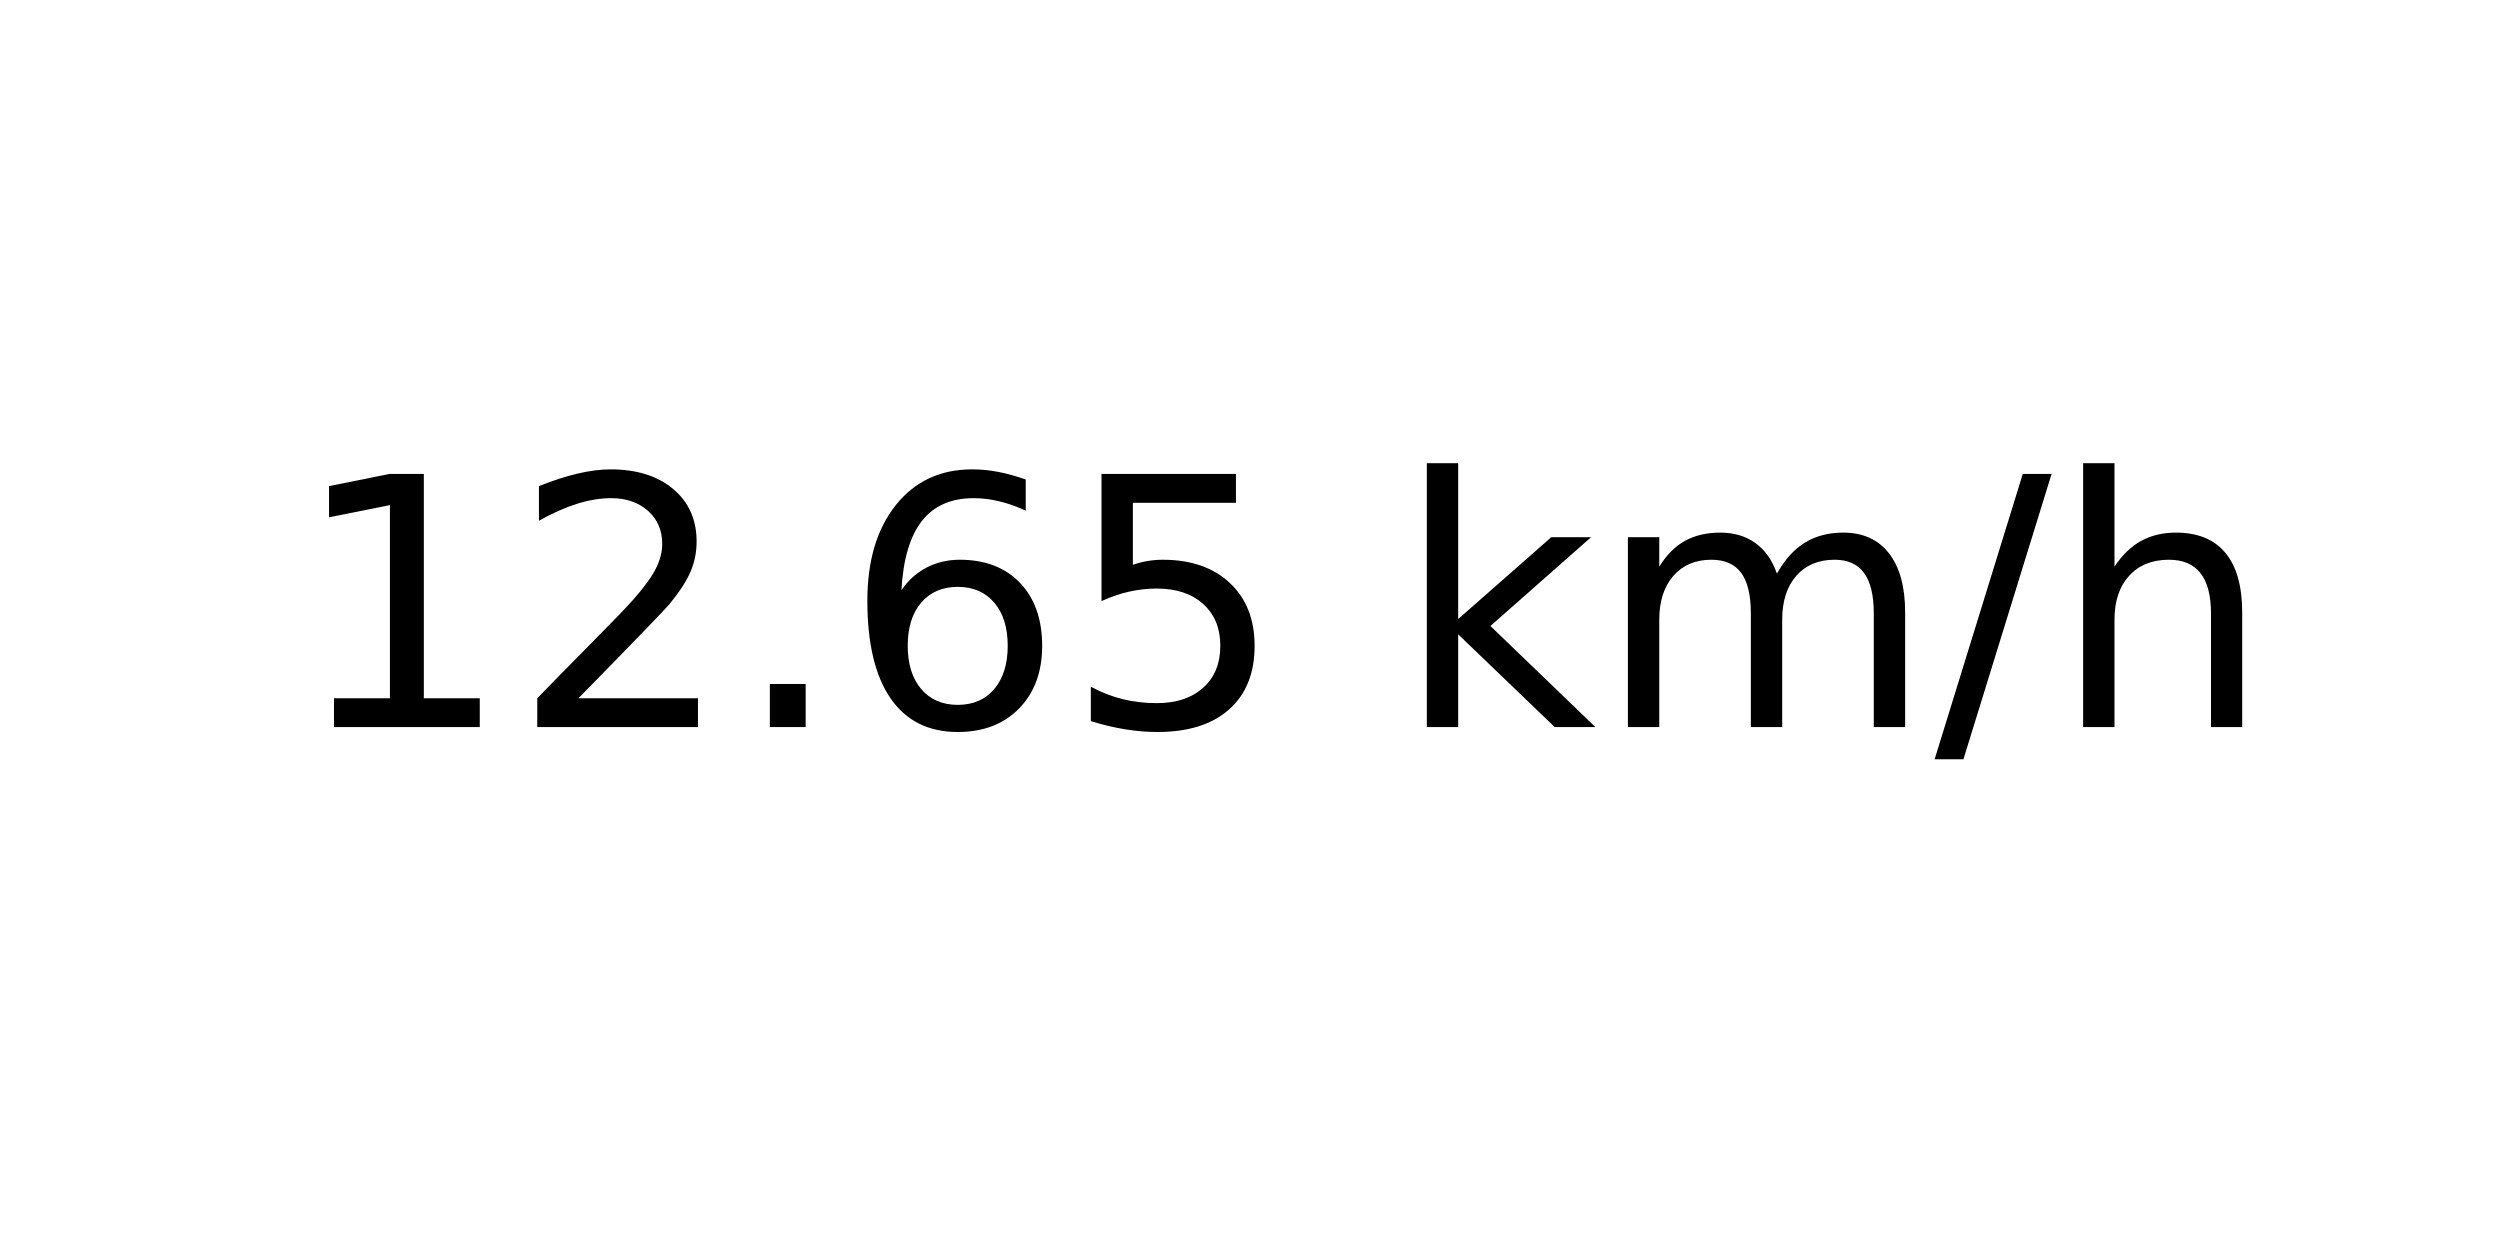
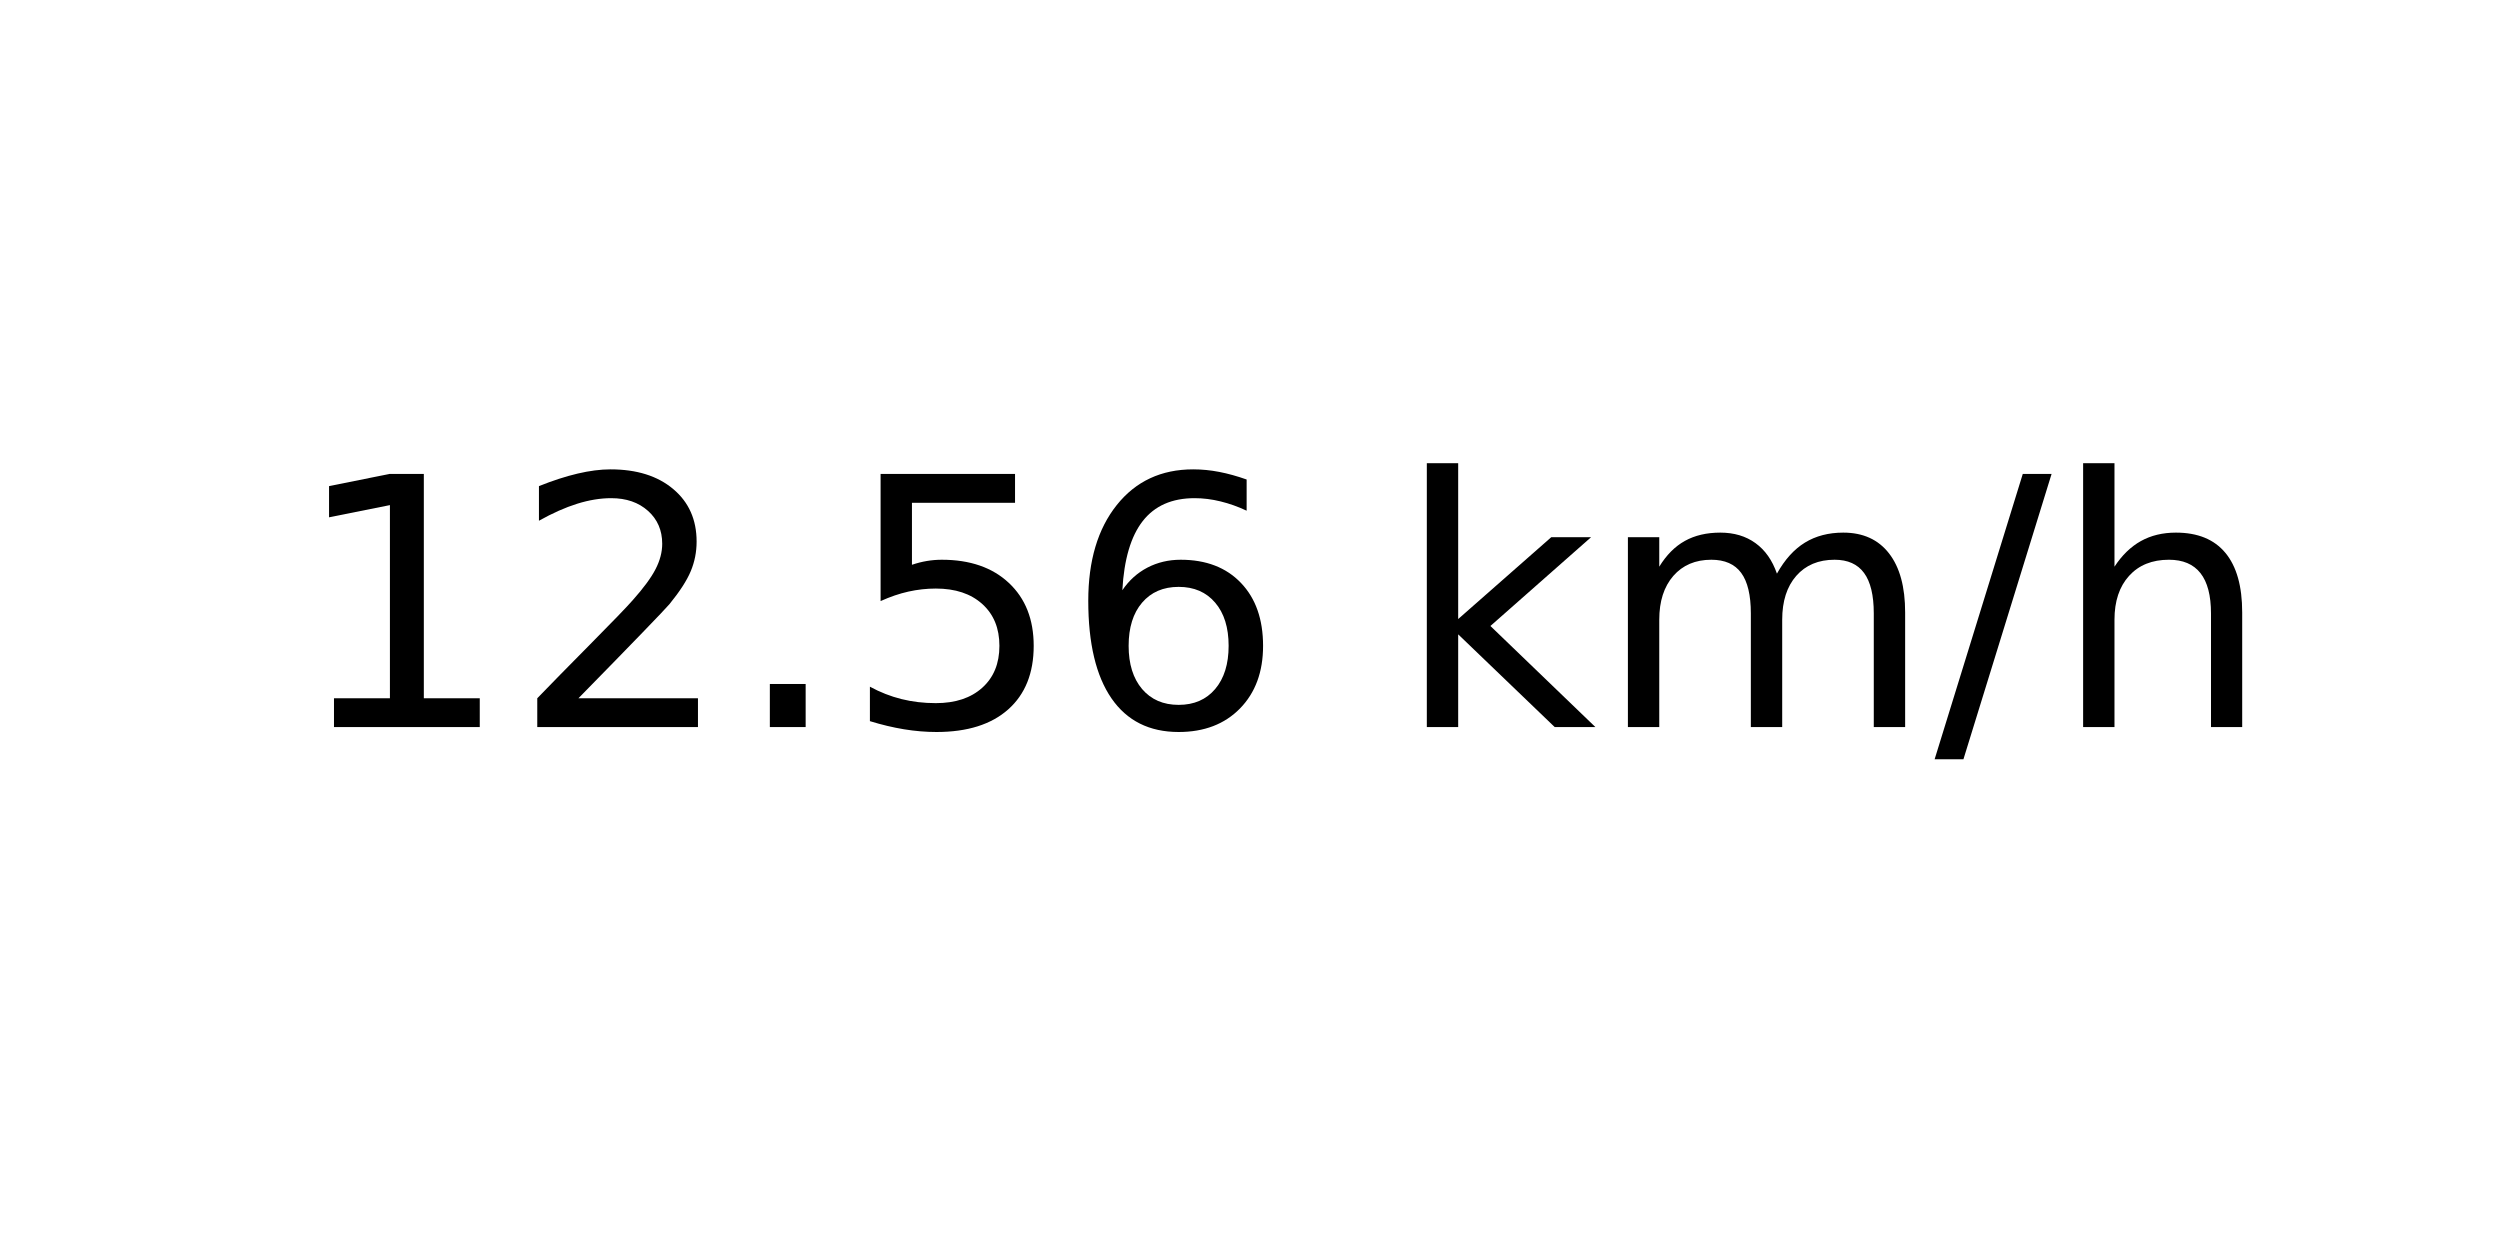
<svg xmlns="http://www.w3.org/2000/svg" xmlns:xlink="http://www.w3.org/1999/xlink" width="72pt" height="36pt" viewBox="0 0 72 36" version="1.1">
  <defs>
    <style type="text/css">*{stroke-linejoin: round; stroke-linecap: butt}</style>
  </defs>
  <g id="figure_1">
    <g id="axes_1">
      <g id="text_1">
        <g transform="translate(8.378125 20.93937) scale(0.1 -0.1)">
          <defs>
            <path id="DejaVuSans-31" d="M 794 531  L 1825 531  L 1825 4091  L 703 3866  L 703 4441  L 1819 4666  L 2450 4666  L 2450 531  L 3481 531  L 3481 0  L 794 0  L 794 531  z " transform="scale(0.015625)" />
            <path id="DejaVuSans-32" d="M 1228 531  L 3431 531  L 3431 0  L 469 0  L 469 531  Q 828 903 1448 1529  Q 2069 2156 2228 2338  Q 2531 2678 2651 2914  Q 2772 3150 2772 3378  Q 2772 3750 2511 3984  Q 2250 4219 1831 4219  Q 1534 4219 1204 4116  Q 875 4013 500 3803  L 500 4441  Q 881 4594 1212 4672  Q 1544 4750 1819 4750  Q 2544 4750 2975 4387  Q 3406 4025 3406 3419  Q 3406 3131 3298 2873  Q 3191 2616 2906 2266  Q 2828 2175 2409 1742  Q 1991 1309 1228 531  z " transform="scale(0.015625)" />
            <path id="DejaVuSans-2e" d="M 684 794  L 1344 794  L 1344 0  L 684 0  L 684 794  z " transform="scale(0.015625)" />
+             <path id="DejaVuSans-35" d="M 691 4666  L 3169 4666  L 3169 4134  L 1269 4134  L 1269 2991  Q 1406 3038 1543 3061  Q 1681 3084 1819 3084  Q 2600 3084 3056 2656  Q 3513 2228 3513 1497  Q 3513 744 3044 326  Q 2575 -91 1722 -91  Q 1428 -91 1123 -41  Q 819 9 494 109  L 494 744  Q 775 591 1075 516  Q 1375 441 1709 441  Q 2250 441 2565 725  Q 2881 1009 2881 1497  Q 2881 1984 2565 2268  Q 2250 2553 1709 2553  Q 1456 2553 1204 2497  Q 953 2441 691 2322  L 691 4666  z " transform="scale(0.015625)" />
            <path id="DejaVuSans-36" d="M 2113 2584  Q 1688 2584 1439 2293  Q 1191 2003 1191 1497  Q 1191 994 1439 701  Q 1688 409 2113 409  Q 2538 409 2786 701  Q 3034 994 3034 1497  Q 3034 2003 2786 2293  Q 2538 2584 2113 2584  z M 3366 4563  L 3366 3988  Q 3128 4100 2886 4159  Q 2644 4219 2406 4219  Q 1781 4219 1451 3797  Q 1122 3375 1075 2522  Q 1259 2794 1537 2939  Q 1816 3084 2150 3084  Q 2853 3084 3261 2657  Q 3669 2231 3669 1497  Q 3669 778 3244 343  Q 2819 -91 2113 -91  Q 1303 -91 875 529  Q 447 1150 447 2328  Q 447 3434 972 4092  Q 1497 4750 2381 4750  Q 2619 4750 2861 4703  Q 3103 4656 3366 4563  z " transform="scale(0.015625)" />
-             <path id="DejaVuSans-35" d="M 691 4666  L 3169 4666  L 3169 4134  L 1269 4134  L 1269 2991  Q 1406 3038 1543 3061  Q 1681 3084 1819 3084  Q 2600 3084 3056 2656  Q 3513 2228 3513 1497  Q 3513 744 3044 326  Q 2575 -91 1722 -91  Q 1428 -91 1123 -41  Q 819 9 494 109  L 494 744  Q 775 591 1075 516  Q 1375 441 1709 441  Q 2250 441 2565 725  Q 2881 1009 2881 1497  Q 2881 1984 2565 2268  Q 2250 2553 1709 2553  Q 1456 2553 1204 2497  Q 953 2441 691 2322  L 691 4666  z " transform="scale(0.015625)" />
            <path id="DejaVuSans-20" transform="scale(0.015625)" />
            <path id="DejaVuSans-6b" d="M 581 4863  L 1159 4863  L 1159 1991  L 2875 3500  L 3609 3500  L 1753 1863  L 3688 0  L 2938 0  L 1159 1709  L 1159 0  L 581 0  L 581 4863  z " transform="scale(0.015625)" />
            <path id="DejaVuSans-6d" d="M 3328 2828  Q 3544 3216 3844 3400  Q 4144 3584 4550 3584  Q 5097 3584 5394 3201  Q 5691 2819 5691 2113  L 5691 0  L 5113 0  L 5113 2094  Q 5113 2597 4934 2840  Q 4756 3084 4391 3084  Q 3944 3084 3684 2787  Q 3425 2491 3425 1978  L 3425 0  L 2847 0  L 2847 2094  Q 2847 2600 2669 2842  Q 2491 3084 2119 3084  Q 1678 3084 1418 2786  Q 1159 2488 1159 1978  L 1159 0  L 581 0  L 581 3500  L 1159 3500  L 1159 2956  Q 1356 3278 1631 3431  Q 1906 3584 2284 3584  Q 2666 3584 2933 3390  Q 3200 3197 3328 2828  z " transform="scale(0.015625)" />
            <path id="DejaVuSans-2f" d="M 1625 4666  L 2156 4666  L 531 -594  L 0 -594  L 1625 4666  z " transform="scale(0.015625)" />
            <path id="DejaVuSans-68" d="M 3513 2113  L 3513 0  L 2938 0  L 2938 2094  Q 2938 2591 2744 2837  Q 2550 3084 2163 3084  Q 1697 3084 1428 2787  Q 1159 2491 1159 1978  L 1159 0  L 581 0  L 581 4863  L 1159 4863  L 1159 2956  Q 1366 3272 1645 3428  Q 1925 3584 2291 3584  Q 2894 3584 3203 3211  Q 3513 2838 3513 2113  z " transform="scale(0.015625)" />
          </defs>
          <use xlink:href="#DejaVuSans-31" />
          <use xlink:href="#DejaVuSans-32" x="63.623" />
          <use xlink:href="#DejaVuSans-2e" x="127.246" />
-           <use xlink:href="#DejaVuSans-36" x="159.033" />
-           <use xlink:href="#DejaVuSans-35" x="222.656" />
+           <use xlink:href="#DejaVuSans-35" x="159.033" />
+           <use xlink:href="#DejaVuSans-36" x="222.656" />
          <use xlink:href="#DejaVuSans-20" x="286.279" />
          <use xlink:href="#DejaVuSans-6b" x="318.066" />
          <use xlink:href="#DejaVuSans-6d" x="375.977" />
          <use xlink:href="#DejaVuSans-2f" x="473.389" />
          <use xlink:href="#DejaVuSans-68" x="507.08" />
        </g>
      </g>
    </g>
  </g>
</svg>
